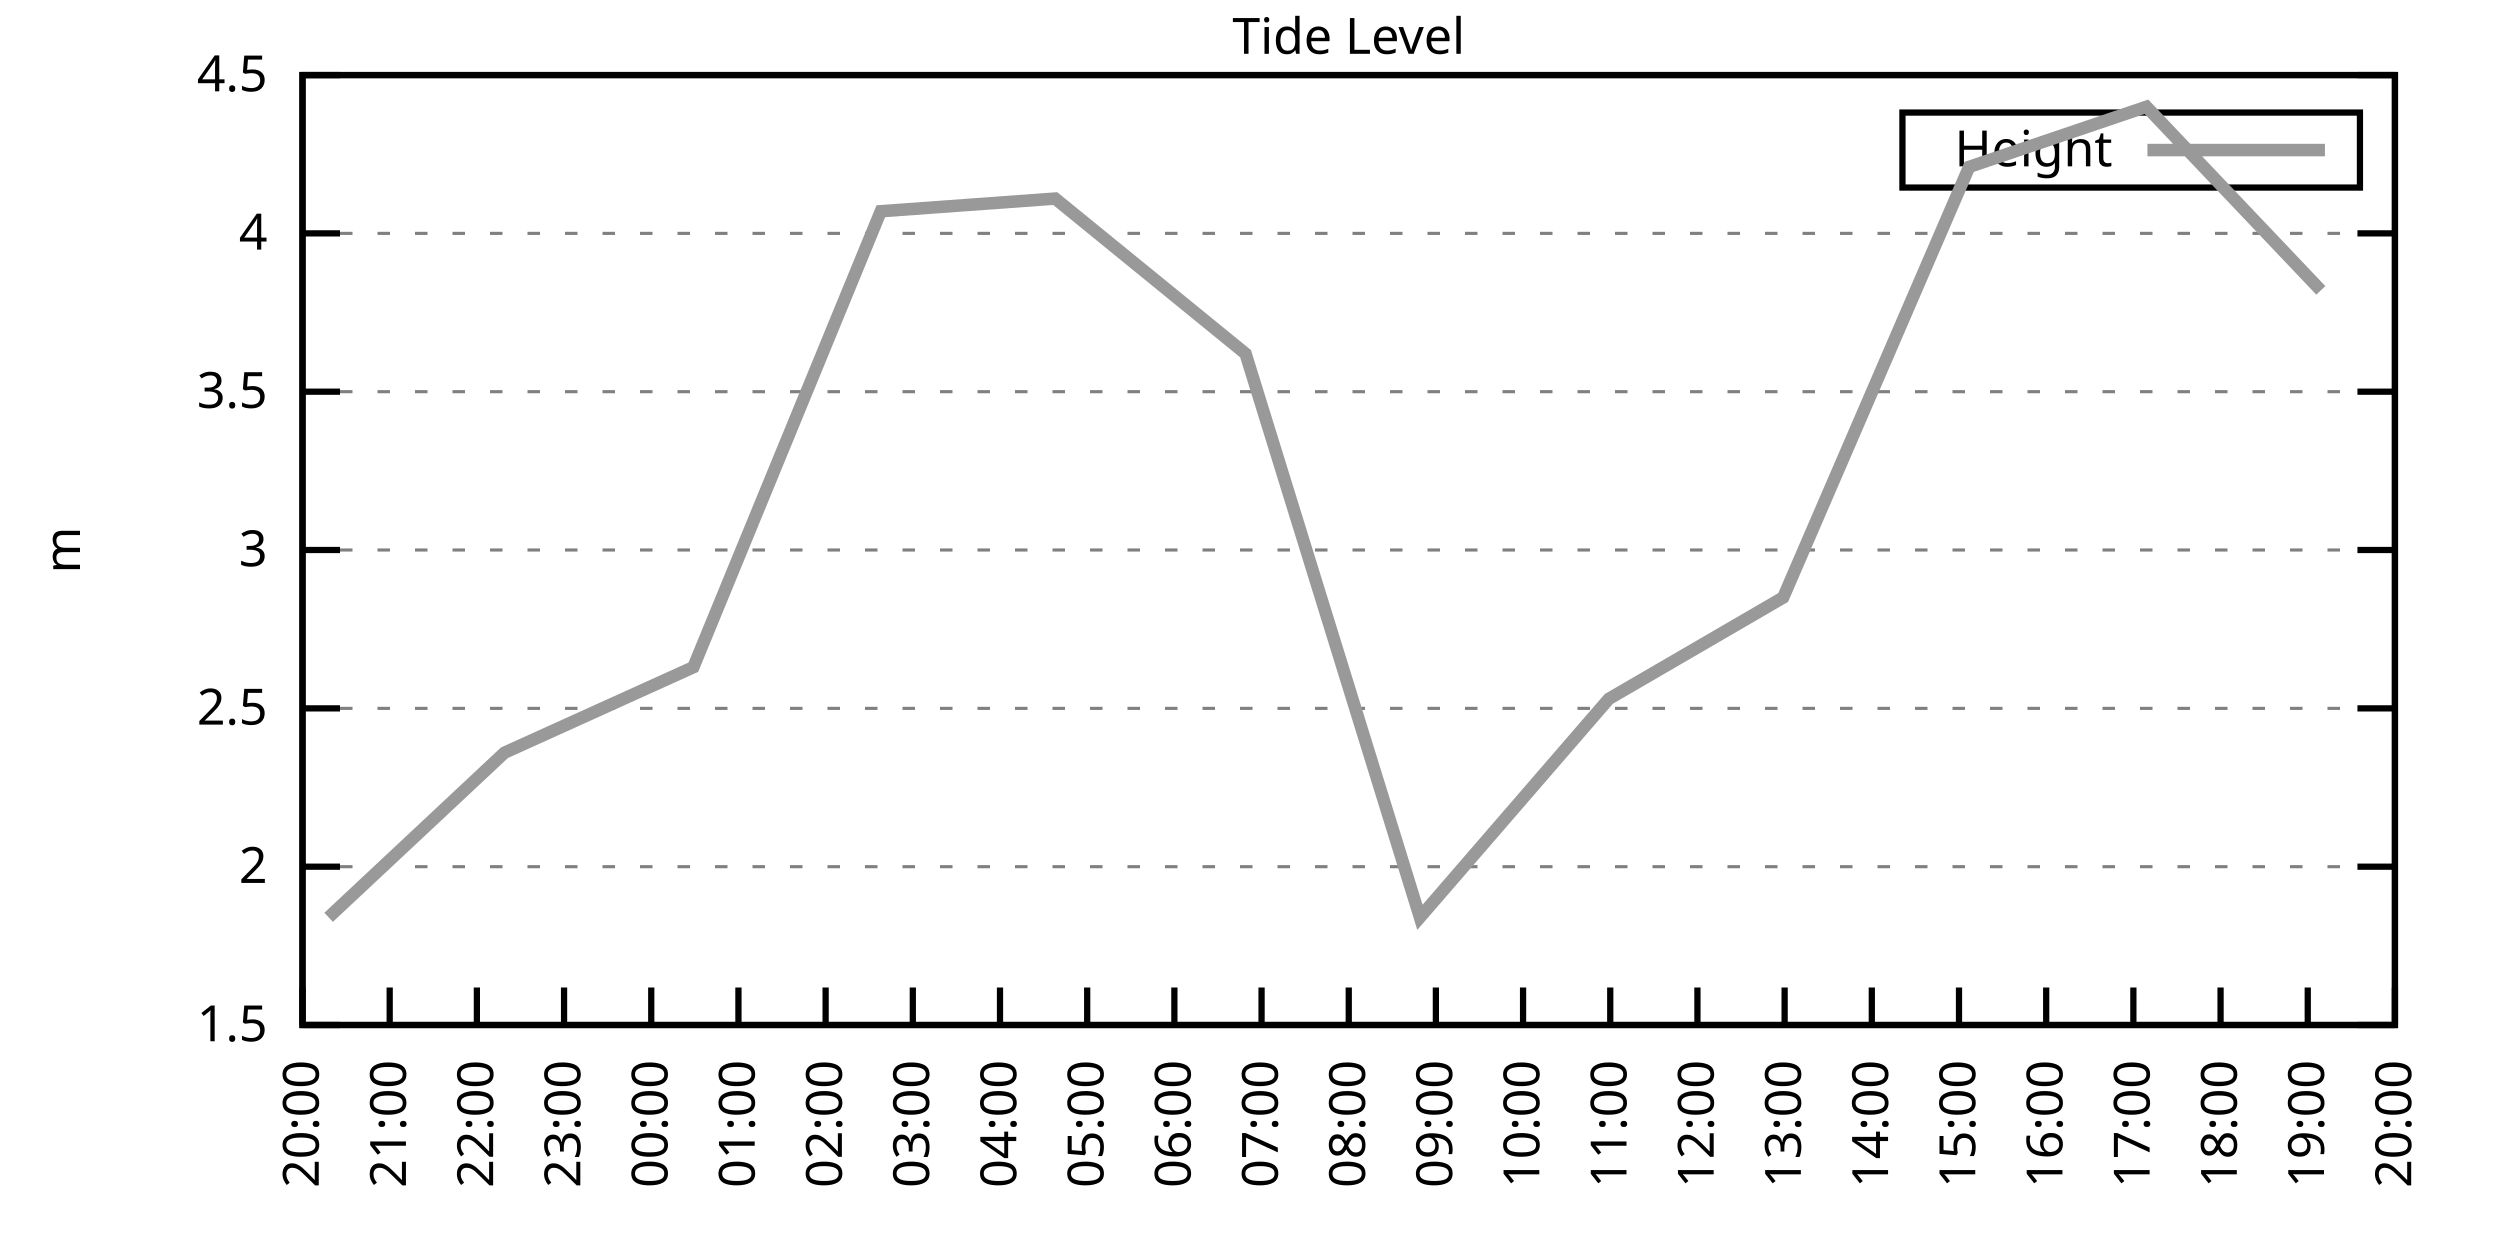
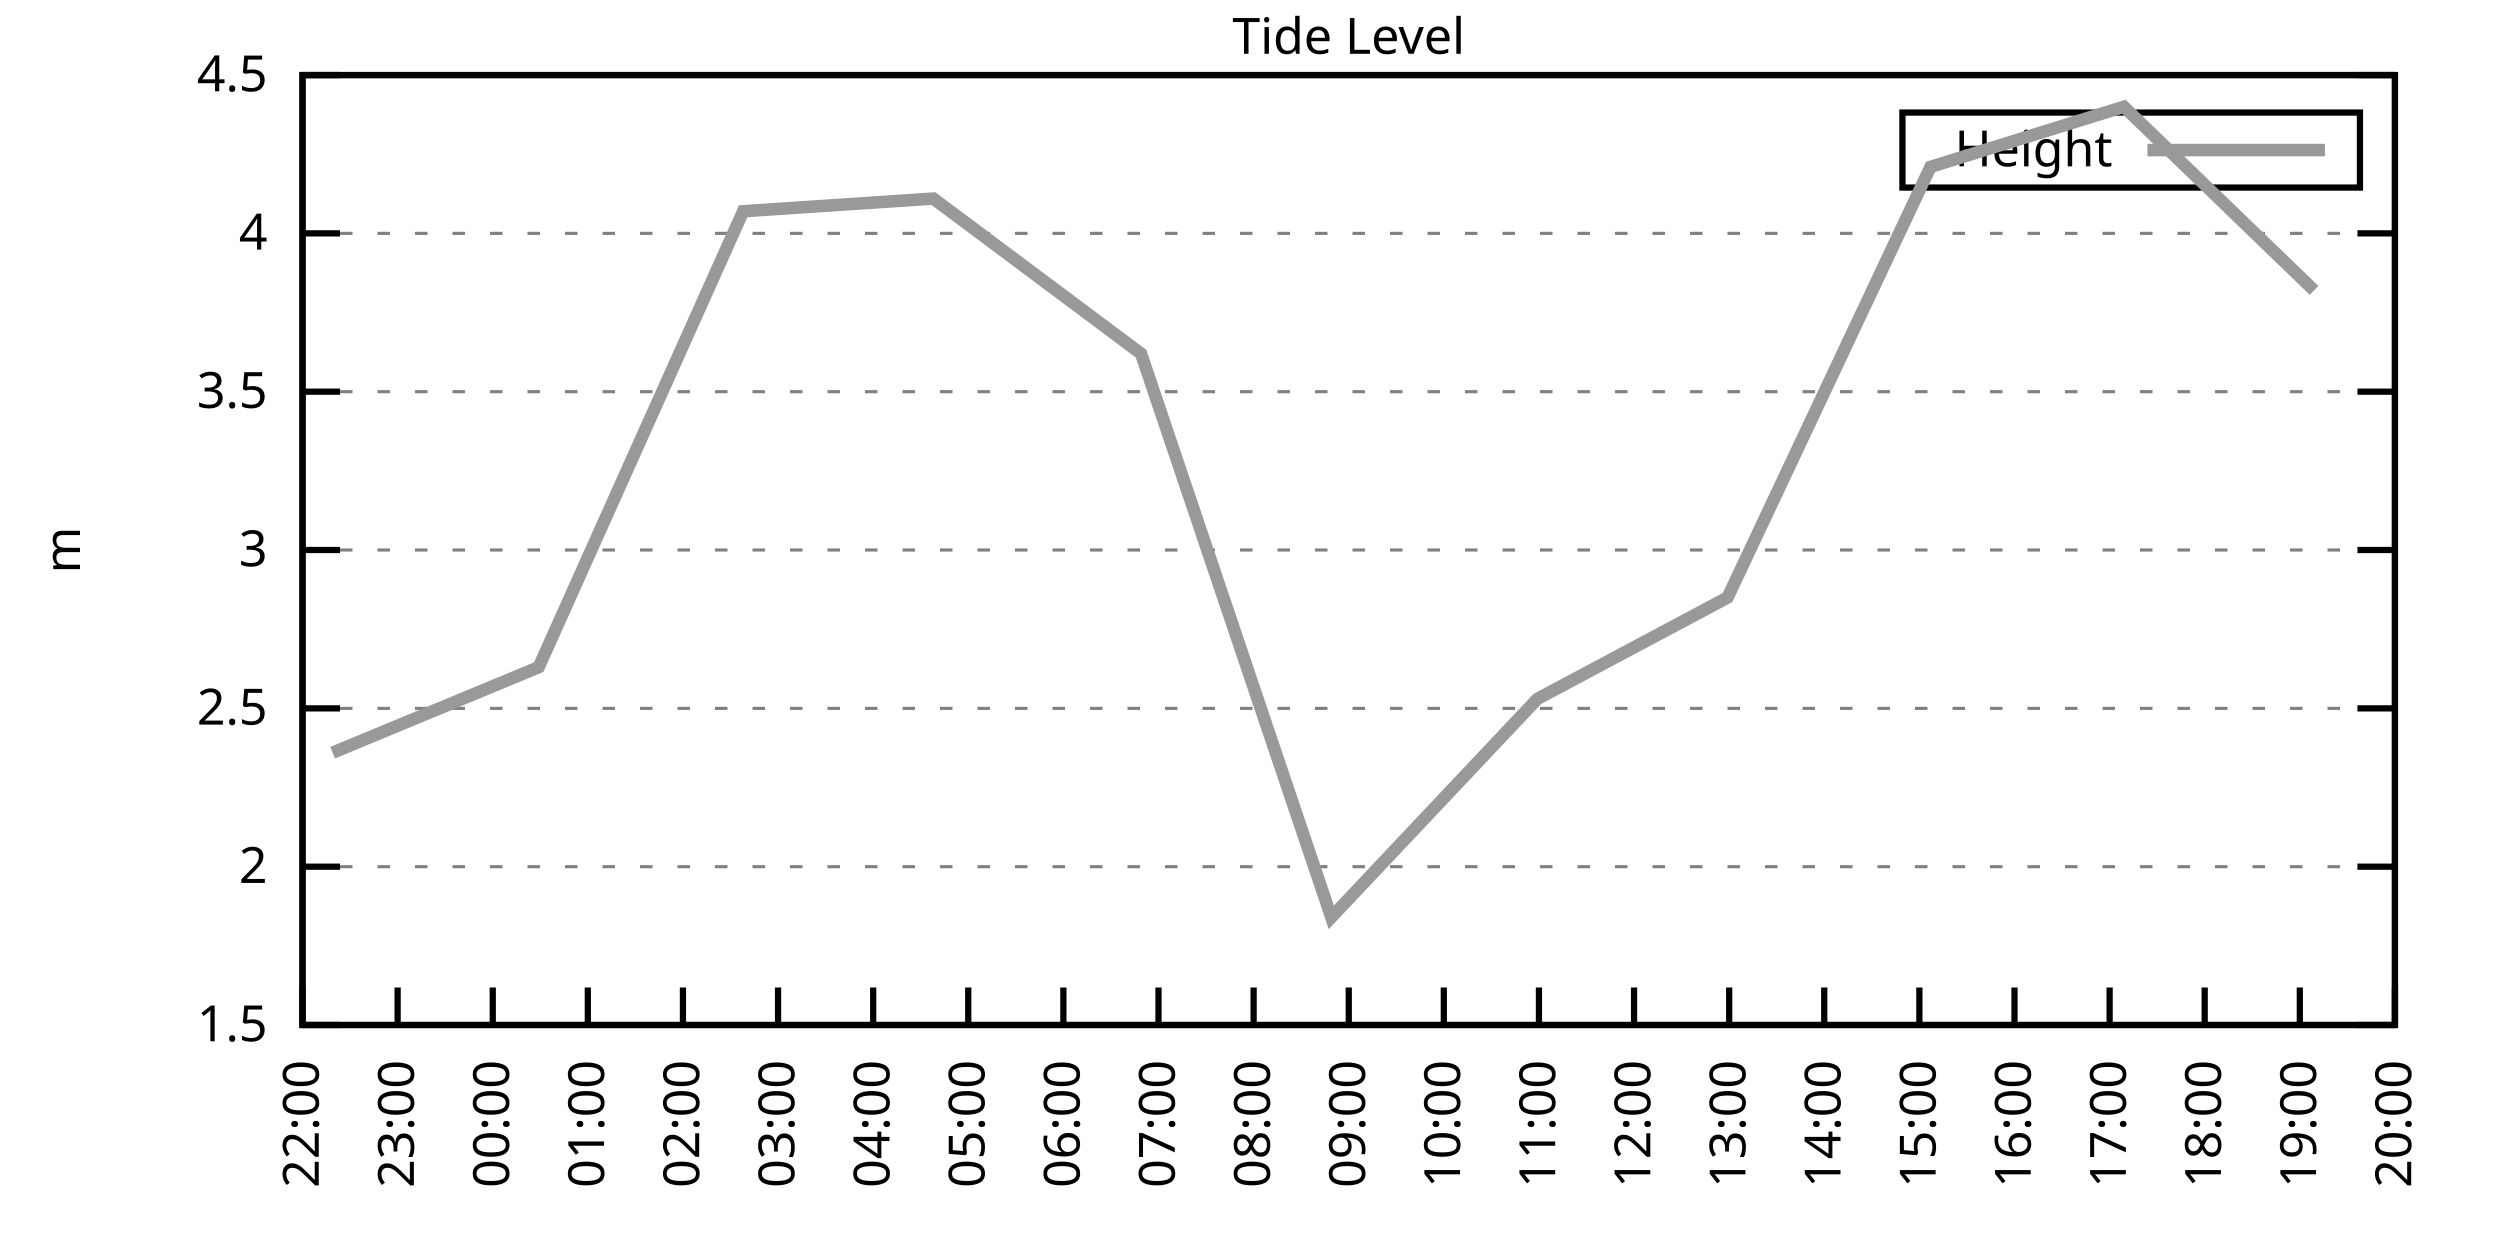
<svg xmlns="http://www.w3.org/2000/svg" xmlns:xlink="http://www.w3.org/1999/xlink" width="400" height="200" viewBox="0 0 400 200">
  <g id="gnuplot_canvas">
    <rect x="0" y="0" width="400" height="200" fill="none" />
    <defs>
      <circle id="gpDot" r="0.5" stroke-width="0.5" stroke="currentColor" />
      <path id="gpPt0" stroke-width="0.333" stroke="currentColor" d="M-1,0 h2 M0,-1 v2" />
      <path id="gpPt1" stroke-width="0.333" stroke="currentColor" d="M-1,-1 L1,1 M1,-1 L-1,1" />
      <path id="gpPt2" stroke-width="0.333" stroke="currentColor" d="M-1,0 L1,0 M0,-1 L0,1 M-1,-1 L1,1 M-1,1 L1,-1" />
      <rect id="gpPt3" stroke-width="0.333" stroke="currentColor" x="-1" y="-1" width="2" height="2" />
      <rect id="gpPt4" stroke-width="0.333" stroke="currentColor" fill="currentColor" x="-1" y="-1" width="2" height="2" />
      <circle id="gpPt5" stroke-width="0.333" stroke="currentColor" cx="0" cy="0" r="1" />
      <use xlink:href="#gpPt5" id="gpPt6" fill="currentColor" stroke="none" />
      <path id="gpPt7" stroke-width="0.333" stroke="currentColor" d="M0,-1.33 L-1.33,0.67 L1.33,0.67 z" />
      <use xlink:href="#gpPt7" id="gpPt8" fill="currentColor" stroke="none" />
      <use xlink:href="#gpPt7" id="gpPt9" stroke="currentColor" transform="rotate(180)" />
      <use xlink:href="#gpPt9" id="gpPt10" fill="currentColor" stroke="none" />
      <use xlink:href="#gpPt3" id="gpPt11" stroke="currentColor" transform="rotate(45)" />
      <use xlink:href="#gpPt11" id="gpPt12" fill="currentColor" stroke="none" />
      <path id="gpPt13" stroke-width="0.333" stroke="currentColor" d="M0,1.330 L1.265,0.411 L0.782,-1.067 L-0.782,-1.076 L-1.265,0.411 z" />
      <use xlink:href="#gpPt13" id="gpPt14" fill="currentColor" stroke="none" />
      <filter id="textbox" filterUnits="objectBoundingBox" x="0" y="0" height="1" width="1">
        <feFlood flood-color="white" flood-opacity="1" result="bgnd" />
        <feComposite in="SourceGraphic" in2="bgnd" operator="atop" />
      </filter>
      <filter id="greybox" filterUnits="objectBoundingBox" x="0" y="0" height="1" width="1">
        <feFlood flood-color="lightgrey" flood-opacity="1" result="grey" />
        <feComposite in="SourceGraphic" in2="grey" operator="atop" />
      </filter>
    </defs>
    <g fill="none" color="white" stroke="currentColor" stroke-width="1.00" stroke-linecap="butt" stroke-linejoin="miter">
</g>
    <g fill="none" color="black" stroke="currentColor" stroke-width="1.00" stroke-linecap="butt" stroke-linejoin="miter">
      <g stroke="none" shape-rendering="crispEdges">
        <polygon fill="rgb(255, 255, 255)" points="48.40,164.00 383.18,164.00 383.18,12.02 48.40,12.02 " />
      </g>
    </g>
    <g fill="none" color="black" stroke="currentColor" stroke-width="1.00" stroke-linecap="butt" stroke-linejoin="miter">
</g>
    <g fill="none" color="black" stroke="black" stroke-width="0.50" stroke-linecap="butt" stroke-linejoin="miter">
</g>
    <g fill="none" color="gray" stroke="currentColor" stroke-width="0.50" stroke-linecap="butt" stroke-linejoin="miter">
      <path stroke="gray" stroke-dasharray="2,4" class="gridline" d="M48.40,164.00 L383.19,164.00  " />
    </g>
    <g fill="none" color="gray" stroke="gray" stroke-width="1.00" stroke-linecap="butt" stroke-linejoin="miter">
</g>
    <g fill="none" color="black" stroke="currentColor" stroke-width="1.00" stroke-linecap="butt" stroke-linejoin="miter">
      <path stroke="black" d="M48.40,164.00 L54.40,164.00 M383.19,164.00 L377.19,164.00  " />
      <g transform="translate(42.80,166.60)" stroke="none" fill="black" font-family="Sans" font-size="8.00" text-anchor="end">
        <text>
          <tspan font-family="Sans"> 1.5</tspan>
        </text>
      </g>
    </g>
    <g fill="none" color="black" stroke="currentColor" stroke-width="1.00" stroke-linecap="butt" stroke-linejoin="miter">
</g>
    <g fill="none" color="black" stroke="black" stroke-width="0.50" stroke-linecap="butt" stroke-linejoin="miter">
</g>
    <g fill="none" color="gray" stroke="currentColor" stroke-width="0.50" stroke-linecap="butt" stroke-linejoin="miter">
      <path stroke="gray" stroke-dasharray="2,4" class="gridline" d="M48.40,138.67 L383.19,138.67  " />
    </g>
    <g fill="none" color="gray" stroke="gray" stroke-width="1.00" stroke-linecap="butt" stroke-linejoin="miter">
</g>
    <g fill="none" color="black" stroke="currentColor" stroke-width="1.00" stroke-linecap="butt" stroke-linejoin="miter">
      <path stroke="black" d="M48.40,138.67 L54.40,138.67 M383.19,138.67 L377.19,138.67  " />
      <g transform="translate(42.80,141.27)" stroke="none" fill="black" font-family="Sans" font-size="8.00" text-anchor="end">
        <text>
          <tspan font-family="Sans"> 2</tspan>
        </text>
      </g>
    </g>
    <g fill="none" color="black" stroke="currentColor" stroke-width="1.00" stroke-linecap="butt" stroke-linejoin="miter">
</g>
    <g fill="none" color="black" stroke="black" stroke-width="0.50" stroke-linecap="butt" stroke-linejoin="miter">
</g>
    <g fill="none" color="gray" stroke="currentColor" stroke-width="0.50" stroke-linecap="butt" stroke-linejoin="miter">
      <path stroke="gray" stroke-dasharray="2,4" class="gridline" d="M48.40,113.34 L383.19,113.34  " />
    </g>
    <g fill="none" color="gray" stroke="gray" stroke-width="1.00" stroke-linecap="butt" stroke-linejoin="miter">
</g>
    <g fill="none" color="black" stroke="currentColor" stroke-width="1.00" stroke-linecap="butt" stroke-linejoin="miter">
      <path stroke="black" d="M48.40,113.34 L54.40,113.34 M383.19,113.34 L377.19,113.34  " />
      <g transform="translate(42.80,115.94)" stroke="none" fill="black" font-family="Sans" font-size="8.00" text-anchor="end">
        <text>
          <tspan font-family="Sans"> 2.5</tspan>
        </text>
      </g>
    </g>
    <g fill="none" color="black" stroke="currentColor" stroke-width="1.00" stroke-linecap="butt" stroke-linejoin="miter">
</g>
    <g fill="none" color="black" stroke="black" stroke-width="0.50" stroke-linecap="butt" stroke-linejoin="miter">
</g>
    <g fill="none" color="gray" stroke="currentColor" stroke-width="0.50" stroke-linecap="butt" stroke-linejoin="miter">
      <path stroke="gray" stroke-dasharray="2,4" class="gridline" d="M48.40,88.00 L383.19,88.00  " />
    </g>
    <g fill="none" color="gray" stroke="gray" stroke-width="1.00" stroke-linecap="butt" stroke-linejoin="miter">
</g>
    <g fill="none" color="black" stroke="currentColor" stroke-width="1.00" stroke-linecap="butt" stroke-linejoin="miter">
      <path stroke="black" d="M48.40,88.00 L54.40,88.00 M383.19,88.00 L377.19,88.00  " />
      <g transform="translate(42.80,90.60)" stroke="none" fill="black" font-family="Sans" font-size="8.00" text-anchor="end">
        <text>
          <tspan font-family="Sans"> 3</tspan>
        </text>
      </g>
    </g>
    <g fill="none" color="black" stroke="currentColor" stroke-width="1.00" stroke-linecap="butt" stroke-linejoin="miter">
</g>
    <g fill="none" color="black" stroke="black" stroke-width="0.50" stroke-linecap="butt" stroke-linejoin="miter">
</g>
    <g fill="none" color="gray" stroke="currentColor" stroke-width="0.50" stroke-linecap="butt" stroke-linejoin="miter">
      <path stroke="gray" stroke-dasharray="2,4" class="gridline" d="M48.40,62.67 L383.19,62.67  " />
    </g>
    <g fill="none" color="gray" stroke="gray" stroke-width="1.00" stroke-linecap="butt" stroke-linejoin="miter">
</g>
    <g fill="none" color="black" stroke="currentColor" stroke-width="1.00" stroke-linecap="butt" stroke-linejoin="miter">
      <path stroke="black" d="M48.40,62.67 L54.40,62.67 M383.19,62.67 L377.19,62.67  " />
      <g transform="translate(42.80,65.27)" stroke="none" fill="black" font-family="Sans" font-size="8.00" text-anchor="end">
        <text>
          <tspan font-family="Sans"> 3.5</tspan>
        </text>
      </g>
    </g>
    <g fill="none" color="black" stroke="currentColor" stroke-width="1.00" stroke-linecap="butt" stroke-linejoin="miter">
</g>
    <g fill="none" color="black" stroke="black" stroke-width="0.50" stroke-linecap="butt" stroke-linejoin="miter">
</g>
    <g fill="none" color="gray" stroke="currentColor" stroke-width="0.50" stroke-linecap="butt" stroke-linejoin="miter">
      <path stroke="gray" stroke-dasharray="2,4" class="gridline" d="M48.40,37.34 L383.19,37.34  " />
    </g>
    <g fill="none" color="gray" stroke="gray" stroke-width="1.00" stroke-linecap="butt" stroke-linejoin="miter">
</g>
    <g fill="none" color="black" stroke="currentColor" stroke-width="1.00" stroke-linecap="butt" stroke-linejoin="miter">
      <path stroke="black" d="M48.40,37.34 L54.40,37.34 M383.19,37.34 L377.19,37.34  " />
      <g transform="translate(42.80,39.94)" stroke="none" fill="black" font-family="Sans" font-size="8.00" text-anchor="end">
        <text>
          <tspan font-family="Sans"> 4</tspan>
        </text>
      </g>
    </g>
    <g fill="none" color="black" stroke="currentColor" stroke-width="1.00" stroke-linecap="butt" stroke-linejoin="miter">
</g>
    <g fill="none" color="black" stroke="black" stroke-width="0.50" stroke-linecap="butt" stroke-linejoin="miter">
</g>
    <g fill="none" color="gray" stroke="currentColor" stroke-width="0.50" stroke-linecap="butt" stroke-linejoin="miter">
      <path stroke="gray" stroke-dasharray="2,4" class="gridline" d="M48.40,12.01 L383.19,12.01  " />
    </g>
    <g fill="none" color="gray" stroke="gray" stroke-width="1.00" stroke-linecap="butt" stroke-linejoin="miter">
</g>
    <g fill="none" color="black" stroke="currentColor" stroke-width="1.00" stroke-linecap="butt" stroke-linejoin="miter">
      <path stroke="black" d="M48.40,12.01 L54.40,12.01 M383.19,12.01 L377.19,12.01  " />
      <g transform="translate(42.80,14.61)" stroke="none" fill="black" font-family="Sans" font-size="8.00" text-anchor="end">
        <text>
          <tspan font-family="Sans"> 4.5</tspan>
        </text>
      </g>
    </g>
    <g fill="none" color="black" stroke="currentColor" stroke-width="1.00" stroke-linecap="butt" stroke-linejoin="miter">
      <path stroke="black" d="M48.40,164.00 L48.40,158.00  " />
      <g transform="translate(51.00,169.60) rotate(270.00)" stroke="none" fill="black" font-family="Sans" font-size="8.00" text-anchor="end">
        <text>
-           <tspan font-family="Sans">20:00</tspan>
-         </text>
-       </g>
-     </g>
-     <g fill="none" color="black" stroke="currentColor" stroke-width="1.00" stroke-linecap="butt" stroke-linejoin="miter">
-       <path stroke="black" d="M62.35,164.00 L62.35,158.00  " />
-       <g transform="translate(64.95,169.60) rotate(270.00)" stroke="none" fill="black" font-family="Sans" font-size="8.00" text-anchor="end">
-         <text>
-           <tspan font-family="Sans">21:00</tspan>
-         </text>
-       </g>
-     </g>
-     <g fill="none" color="black" stroke="currentColor" stroke-width="1.00" stroke-linecap="butt" stroke-linejoin="miter">
-       <path stroke="black" d="M76.30,164.00 L76.30,158.00  " />
-       <g transform="translate(78.90,169.60) rotate(270.00)" stroke="none" fill="black" font-family="Sans" font-size="8.00" text-anchor="end">
-         <text>
          <tspan font-family="Sans">22:00</tspan>
        </text>
      </g>
    </g>
    <g fill="none" color="black" stroke="currentColor" stroke-width="1.00" stroke-linecap="butt" stroke-linejoin="miter">
-       <path stroke="black" d="M90.25,164.00 L90.25,158.00  " />
-       <g transform="translate(92.85,169.60) rotate(270.00)" stroke="none" fill="black" font-family="Sans" font-size="8.00" text-anchor="end">
+       <path stroke="black" d="M63.62,164.00 L63.62,158.00  " />
+       <g transform="translate(66.22,169.60) rotate(270.00)" stroke="none" fill="black" font-family="Sans" font-size="8.00" text-anchor="end">
        <text>
          <tspan font-family="Sans">23:00</tspan>
        </text>
      </g>
    </g>
    <g fill="none" color="black" stroke="currentColor" stroke-width="1.00" stroke-linecap="butt" stroke-linejoin="miter">
-       <path stroke="black" d="M104.20,164.00 L104.20,158.00  " />
-       <g transform="translate(106.80,169.60) rotate(270.00)" stroke="none" fill="black" font-family="Sans" font-size="8.00" text-anchor="end">
+       <path stroke="black" d="M78.84,164.00 L78.84,158.00  " />
+       <g transform="translate(81.44,169.60) rotate(270.00)" stroke="none" fill="black" font-family="Sans" font-size="8.00" text-anchor="end">
        <text>
          <tspan font-family="Sans">00:00</tspan>
        </text>
      </g>
    </g>
    <g fill="none" color="black" stroke="currentColor" stroke-width="1.00" stroke-linecap="butt" stroke-linejoin="miter">
-       <path stroke="black" d="M118.15,164.00 L118.15,158.00  " />
-       <g transform="translate(120.75,169.60) rotate(270.00)" stroke="none" fill="black" font-family="Sans" font-size="8.00" text-anchor="end">
+       <path stroke="black" d="M94.05,164.00 L94.05,158.00  " />
+       <g transform="translate(96.65,169.60) rotate(270.00)" stroke="none" fill="black" font-family="Sans" font-size="8.00" text-anchor="end">
        <text>
          <tspan font-family="Sans">01:00</tspan>
        </text>
      </g>
    </g>
    <g fill="none" color="black" stroke="currentColor" stroke-width="1.00" stroke-linecap="butt" stroke-linejoin="miter">
-       <path stroke="black" d="M132.10,164.00 L132.10,158.00  " />
-       <g transform="translate(134.70,169.60) rotate(270.00)" stroke="none" fill="black" font-family="Sans" font-size="8.00" text-anchor="end">
+       <path stroke="black" d="M109.27,164.00 L109.27,158.00  " />
+       <g transform="translate(111.87,169.60) rotate(270.00)" stroke="none" fill="black" font-family="Sans" font-size="8.00" text-anchor="end">
        <text>
          <tspan font-family="Sans">02:00</tspan>
        </text>
      </g>
    </g>
    <g fill="none" color="black" stroke="currentColor" stroke-width="1.00" stroke-linecap="butt" stroke-linejoin="miter">
-       <path stroke="black" d="M146.05,164.00 L146.05,158.00  " />
-       <g transform="translate(148.65,169.60) rotate(270.00)" stroke="none" fill="black" font-family="Sans" font-size="8.00" text-anchor="end">
+       <path stroke="black" d="M124.49,164.00 L124.49,158.00  " />
+       <g transform="translate(127.09,169.60) rotate(270.00)" stroke="none" fill="black" font-family="Sans" font-size="8.00" text-anchor="end">
        <text>
          <tspan font-family="Sans">03:00</tspan>
        </text>
      </g>
    </g>
    <g fill="none" color="black" stroke="currentColor" stroke-width="1.00" stroke-linecap="butt" stroke-linejoin="miter">
-       <path stroke="black" d="M160.00,164.00 L160.00,158.00  " />
-       <g transform="translate(162.60,169.60) rotate(270.00)" stroke="none" fill="black" font-family="Sans" font-size="8.00" text-anchor="end">
+       <path stroke="black" d="M139.71,164.00 L139.71,158.00  " />
+       <g transform="translate(142.31,169.60) rotate(270.00)" stroke="none" fill="black" font-family="Sans" font-size="8.00" text-anchor="end">
        <text>
          <tspan font-family="Sans">04:00</tspan>
        </text>
      </g>
    </g>
    <g fill="none" color="black" stroke="currentColor" stroke-width="1.00" stroke-linecap="butt" stroke-linejoin="miter">
-       <path stroke="black" d="M173.95,164.00 L173.95,158.00  " />
-       <g transform="translate(176.55,169.60) rotate(270.00)" stroke="none" fill="black" font-family="Sans" font-size="8.00" text-anchor="end">
+       <path stroke="black" d="M154.92,164.00 L154.92,158.00  " />
+       <g transform="translate(157.52,169.60) rotate(270.00)" stroke="none" fill="black" font-family="Sans" font-size="8.00" text-anchor="end">
        <text>
          <tspan font-family="Sans">05:00</tspan>
        </text>
      </g>
    </g>
    <g fill="none" color="black" stroke="currentColor" stroke-width="1.00" stroke-linecap="butt" stroke-linejoin="miter">
-       <path stroke="black" d="M187.90,164.00 L187.90,158.00  " />
-       <g transform="translate(190.50,169.60) rotate(270.00)" stroke="none" fill="black" font-family="Sans" font-size="8.00" text-anchor="end">
+       <path stroke="black" d="M170.14,164.00 L170.14,158.00  " />
+       <g transform="translate(172.74,169.60) rotate(270.00)" stroke="none" fill="black" font-family="Sans" font-size="8.00" text-anchor="end">
        <text>
          <tspan font-family="Sans">06:00</tspan>
        </text>
      </g>
    </g>
    <g fill="none" color="black" stroke="currentColor" stroke-width="1.00" stroke-linecap="butt" stroke-linejoin="miter">
-       <path stroke="black" d="M201.85,164.00 L201.85,158.00  " />
-       <g transform="translate(204.45,169.60) rotate(270.00)" stroke="none" fill="black" font-family="Sans" font-size="8.00" text-anchor="end">
+       <path stroke="black" d="M185.36,164.00 L185.36,158.00  " />
+       <g transform="translate(187.96,169.60) rotate(270.00)" stroke="none" fill="black" font-family="Sans" font-size="8.00" text-anchor="end">
        <text>
          <tspan font-family="Sans">07:00</tspan>
+         </text>
+       </g>
+     </g>
+     <g fill="none" color="black" stroke="currentColor" stroke-width="1.00" stroke-linecap="butt" stroke-linejoin="miter">
+       <path stroke="black" d="M200.58,164.00 L200.58,158.00  " />
+       <g transform="translate(203.18,169.60) rotate(270.00)" stroke="none" fill="black" font-family="Sans" font-size="8.00" text-anchor="end">
+         <text>
+           <tspan font-family="Sans">08:00</tspan>
        </text>
      </g>
    </g>
    <g fill="none" color="black" stroke="currentColor" stroke-width="1.00" stroke-linecap="butt" stroke-linejoin="miter">
      <path stroke="black" d="M215.80,164.00 L215.80,158.00  " />
      <g transform="translate(218.40,169.60) rotate(270.00)" stroke="none" fill="black" font-family="Sans" font-size="8.00" text-anchor="end">
        <text>
-           <tspan font-family="Sans">08:00</tspan>
-         </text>
-       </g>
-     </g>
-     <g fill="none" color="black" stroke="currentColor" stroke-width="1.00" stroke-linecap="butt" stroke-linejoin="miter">
-       <path stroke="black" d="M229.74,164.00 L229.74,158.00  " />
-       <g transform="translate(232.34,169.60) rotate(270.00)" stroke="none" fill="black" font-family="Sans" font-size="8.00" text-anchor="end">
-         <text>
          <tspan font-family="Sans">09:00</tspan>
        </text>
      </g>
    </g>
    <g fill="none" color="black" stroke="currentColor" stroke-width="1.00" stroke-linecap="butt" stroke-linejoin="miter">
-       <path stroke="black" d="M243.69,164.00 L243.69,158.00  " />
-       <g transform="translate(246.29,169.60) rotate(270.00)" stroke="none" fill="black" font-family="Sans" font-size="8.00" text-anchor="end">
+       <path stroke="black" d="M231.01,164.00 L231.01,158.00  " />
+       <g transform="translate(233.61,169.60) rotate(270.00)" stroke="none" fill="black" font-family="Sans" font-size="8.00" text-anchor="end">
        <text>
          <tspan font-family="Sans">10:00</tspan>
        </text>
      </g>
    </g>
    <g fill="none" color="black" stroke="currentColor" stroke-width="1.00" stroke-linecap="butt" stroke-linejoin="miter">
-       <path stroke="black" d="M257.64,164.00 L257.64,158.00  " />
-       <g transform="translate(260.24,169.60) rotate(270.00)" stroke="none" fill="black" font-family="Sans" font-size="8.00" text-anchor="end">
+       <path stroke="black" d="M246.23,164.00 L246.23,158.00  " />
+       <g transform="translate(248.83,169.60) rotate(270.00)" stroke="none" fill="black" font-family="Sans" font-size="8.00" text-anchor="end">
        <text>
          <tspan font-family="Sans">11:00</tspan>
        </text>
      </g>
    </g>
    <g fill="none" color="black" stroke="currentColor" stroke-width="1.00" stroke-linecap="butt" stroke-linejoin="miter">
-       <path stroke="black" d="M271.59,164.00 L271.59,158.00  " />
-       <g transform="translate(274.19,169.60) rotate(270.00)" stroke="none" fill="black" font-family="Sans" font-size="8.00" text-anchor="end">
+       <path stroke="black" d="M261.45,164.00 L261.45,158.00  " />
+       <g transform="translate(264.05,169.60) rotate(270.00)" stroke="none" fill="black" font-family="Sans" font-size="8.00" text-anchor="end">
        <text>
          <tspan font-family="Sans">12:00</tspan>
        </text>
      </g>
    </g>
    <g fill="none" color="black" stroke="currentColor" stroke-width="1.00" stroke-linecap="butt" stroke-linejoin="miter">
-       <path stroke="black" d="M285.54,164.00 L285.54,158.00  " />
-       <g transform="translate(288.14,169.60) rotate(270.00)" stroke="none" fill="black" font-family="Sans" font-size="8.00" text-anchor="end">
+       <path stroke="black" d="M276.67,164.00 L276.67,158.00  " />
+       <g transform="translate(279.27,169.60) rotate(270.00)" stroke="none" fill="black" font-family="Sans" font-size="8.00" text-anchor="end">
        <text>
          <tspan font-family="Sans">13:00</tspan>
        </text>
      </g>
    </g>
    <g fill="none" color="black" stroke="currentColor" stroke-width="1.00" stroke-linecap="butt" stroke-linejoin="miter">
-       <path stroke="black" d="M299.49,164.00 L299.49,158.00  " />
-       <g transform="translate(302.09,169.60) rotate(270.00)" stroke="none" fill="black" font-family="Sans" font-size="8.00" text-anchor="end">
+       <path stroke="black" d="M291.88,164.00 L291.88,158.00  " />
+       <g transform="translate(294.48,169.60) rotate(270.00)" stroke="none" fill="black" font-family="Sans" font-size="8.00" text-anchor="end">
        <text>
          <tspan font-family="Sans">14:00</tspan>
        </text>
      </g>
    </g>
    <g fill="none" color="black" stroke="currentColor" stroke-width="1.00" stroke-linecap="butt" stroke-linejoin="miter">
-       <path stroke="black" d="M313.44,164.00 L313.44,158.00  " />
-       <g transform="translate(316.04,169.60) rotate(270.00)" stroke="none" fill="black" font-family="Sans" font-size="8.00" text-anchor="end">
+       <path stroke="black" d="M307.10,164.00 L307.10,158.00  " />
+       <g transform="translate(309.70,169.60) rotate(270.00)" stroke="none" fill="black" font-family="Sans" font-size="8.00" text-anchor="end">
        <text>
          <tspan font-family="Sans">15:00</tspan>
        </text>
      </g>
    </g>
    <g fill="none" color="black" stroke="currentColor" stroke-width="1.00" stroke-linecap="butt" stroke-linejoin="miter">
-       <path stroke="black" d="M327.39,164.00 L327.39,158.00  " />
-       <g transform="translate(329.99,169.60) rotate(270.00)" stroke="none" fill="black" font-family="Sans" font-size="8.00" text-anchor="end">
+       <path stroke="black" d="M322.32,164.00 L322.32,158.00  " />
+       <g transform="translate(324.92,169.60) rotate(270.00)" stroke="none" fill="black" font-family="Sans" font-size="8.00" text-anchor="end">
        <text>
          <tspan font-family="Sans">16:00</tspan>
        </text>
      </g>
    </g>
    <g fill="none" color="black" stroke="currentColor" stroke-width="1.00" stroke-linecap="butt" stroke-linejoin="miter">
-       <path stroke="black" d="M341.34,164.00 L341.34,158.00  " />
-       <g transform="translate(343.94,169.60) rotate(270.00)" stroke="none" fill="black" font-family="Sans" font-size="8.00" text-anchor="end">
+       <path stroke="black" d="M337.54,164.00 L337.54,158.00  " />
+       <g transform="translate(340.14,169.60) rotate(270.00)" stroke="none" fill="black" font-family="Sans" font-size="8.00" text-anchor="end">
        <text>
          <tspan font-family="Sans">17:00</tspan>
        </text>
      </g>
    </g>
    <g fill="none" color="black" stroke="currentColor" stroke-width="1.00" stroke-linecap="butt" stroke-linejoin="miter">
-       <path stroke="black" d="M355.29,164.00 L355.29,158.00  " />
-       <g transform="translate(357.89,169.60) rotate(270.00)" stroke="none" fill="black" font-family="Sans" font-size="8.00" text-anchor="end">
+       <path stroke="black" d="M352.75,164.00 L352.75,158.00  " />
+       <g transform="translate(355.35,169.60) rotate(270.00)" stroke="none" fill="black" font-family="Sans" font-size="8.00" text-anchor="end">
        <text>
          <tspan font-family="Sans">18:00</tspan>
        </text>
      </g>
    </g>
    <g fill="none" color="black" stroke="currentColor" stroke-width="1.00" stroke-linecap="butt" stroke-linejoin="miter">
-       <path stroke="black" d="M369.24,164.00 L369.24,158.00  " />
-       <g transform="translate(371.84,169.60) rotate(270.00)" stroke="none" fill="black" font-family="Sans" font-size="8.00" text-anchor="end">
+       <path stroke="black" d="M367.97,164.00 L367.97,158.00  " />
+       <g transform="translate(370.57,169.60) rotate(270.00)" stroke="none" fill="black" font-family="Sans" font-size="8.00" text-anchor="end">
        <text>
          <tspan font-family="Sans">19:00</tspan>
        </text>
      </g>
    </g>
    <g fill="none" color="black" stroke="currentColor" stroke-width="1.00" stroke-linecap="butt" stroke-linejoin="miter">
      <path stroke="black" d="M383.19,164.00 L383.19,158.00  " />
      <g transform="translate(385.79,169.60) rotate(270.00)" stroke="none" fill="black" font-family="Sans" font-size="8.00" text-anchor="end">
        <text>
          <tspan font-family="Sans">20:00</tspan>
        </text>
      </g>
    </g>
    <g fill="none" color="black" stroke="currentColor" stroke-width="1.00" stroke-linecap="butt" stroke-linejoin="miter">
</g>
    <g fill="none" color="black" stroke="currentColor" stroke-width="1.00" stroke-linecap="butt" stroke-linejoin="miter">
      <path stroke="black" d="M48.40,12.01 L48.40,164.00 L383.19,164.00 L383.19,12.01 L48.40,12.01 Z  " />
    </g>
    <g fill="none" color="black" stroke="currentColor" stroke-width="1.00" stroke-linecap="butt" stroke-linejoin="miter">
</g>
    <g fill="none" color="black" stroke="currentColor" stroke-width="1.00" stroke-linecap="butt" stroke-linejoin="miter">
      <path stroke="black" d="M304.39,30.01 L304.39,18.01 L377.59,18.01 L377.59,30.01 L304.39,30.01 Z  " />
    </g>
    <g id="Tide_level_plot_1">
      <g fill="none" color="white" stroke="black" stroke-width="2.00" stroke-linecap="butt" stroke-linejoin="miter">
</g>
      <g fill="none" color="black" stroke="currentColor" stroke-width="2.00" stroke-linecap="butt" stroke-linejoin="miter">
        <g transform="translate(337.99,26.61)" stroke="none" fill="black" font-family="Sans" font-size="8.00" text-anchor="end">
          <text>
            <tspan font-family="Sans">Height</tspan>
          </text>
        </g>
      </g>
      <g fill="none" color="black" stroke="currentColor" stroke-width="2.00" stroke-linecap="butt" stroke-linejoin="miter">
-         <path stroke="rgb(153, 153, 153)" d="M343.59,24.01 L371.99,24.01 M52.58,146.77 L80.72,120.43 L110.94,106.75 L140.93,33.80 L168.83,31.77 L199.29,56.59   L227.19,146.77 L257.41,111.82 L285.31,95.60 L315.07,26.70 L343.43,17.08 L371.33,46.46  " />
+         <path stroke="rgb(153, 153, 153)" d="M343.59,24.01 L371.99,24.01 M53.22,120.43 L86.19,106.75 L118.91,33.80 L149.34,31.77 L182.57,56.59 L213.01,146.77   L245.98,111.82 L276.41,95.60 L308.88,26.70 L339.82,17.08 L370.25,46.46  " />
      </g>
    </g>
    <g fill="none" color="black" stroke="currentColor" stroke-width="2.00" stroke-linecap="butt" stroke-linejoin="miter">
</g>
    <g fill="none" color="black" stroke="black" stroke-width="1.00" stroke-linecap="butt" stroke-linejoin="miter">
</g>
    <g fill="none" color="black" stroke="currentColor" stroke-width="1.00" stroke-linecap="butt" stroke-linejoin="miter">
      <path stroke="black" d="M48.40,12.01 L48.40,164.00 L383.19,164.00 L383.19,12.01 L48.40,12.01 Z  " />
      <g transform="translate(12.80,88.01) rotate(270.00)" stroke="none" fill="black" font-family="Sans" font-size="8.00" text-anchor="middle">
        <text>
          <tspan font-family="Sans">m</tspan>
        </text>
      </g>
    </g>
    <g fill="none" color="black" stroke="currentColor" stroke-width="1.00" stroke-linecap="butt" stroke-linejoin="miter">
</g>
    <g fill="none" color="black" stroke="currentColor" stroke-width="1.00" stroke-linecap="butt" stroke-linejoin="miter">
      <g transform="translate(215.79,8.61)" stroke="none" fill="black" font-family="Sans" font-size="8.00" text-anchor="middle">
        <text>
          <tspan font-family="Sans">Tide Level</tspan>
        </text>
      </g>
    </g>
    <g fill="none" color="black" stroke="currentColor" stroke-width="1.00" stroke-linecap="butt" stroke-linejoin="miter">
</g>
  </g>
</svg>
